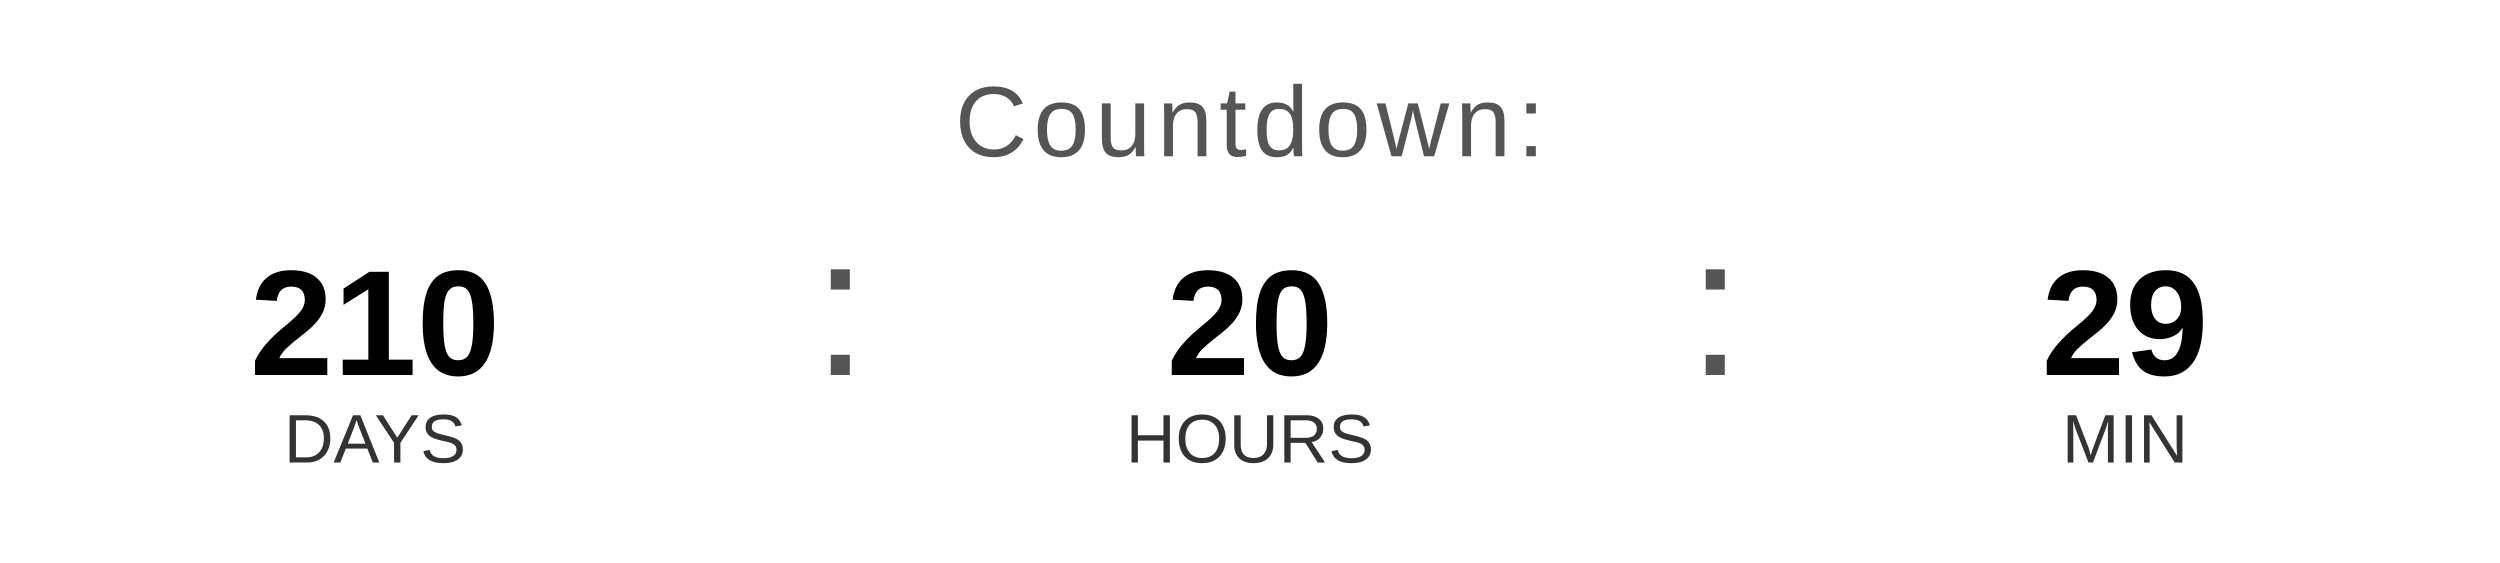
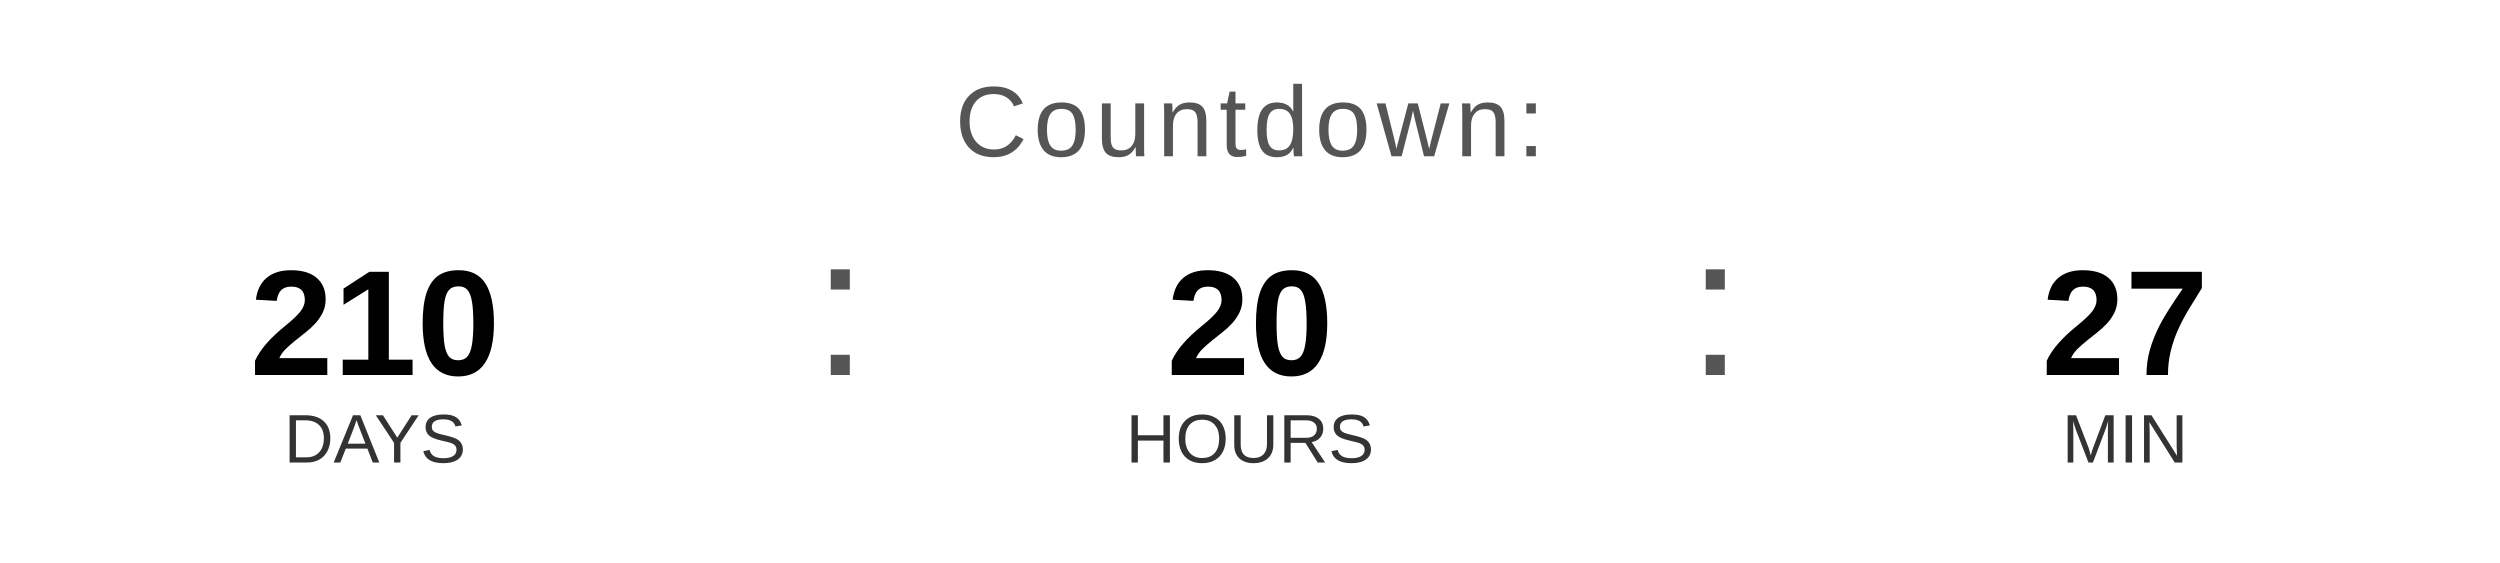
<svg xmlns="http://www.w3.org/2000/svg" width="400" height="90" viewBox="0 0 400 90">
  <text x="200" y="25" font-family="Arial, Helvetica, sans-serif" font-size="16" fill="#555555" text-anchor="middle" letter-spacing="1">
    Countdown:
  </text>
  <text x="60" y="60" font-family="Arial, Helvetica, sans-serif" font-size="24" font-weight="bold" fill="#000000" text-anchor="middle">210</text>
  <text x="60" y="74" font-family="Arial, Helvetica, sans-serif" font-size="11" fill="#333333" text-anchor="middle">DAYS</text>
  <text x="130" y="60" font-family="Arial, sans-serif" font-size="32" fill="#555555">:</text>
  <text x="200" y="60" font-family="Arial, Helvetica, sans-serif" font-size="24" font-weight="bold" fill="#000000" text-anchor="middle">20</text>
  <text x="200" y="74" font-family="Arial, Helvetica, sans-serif" font-size="11" fill="#333333" text-anchor="middle">HOURS</text>
  <text x="270" y="60" font-family="Arial, sans-serif" font-size="32" fill="#555555">:</text>
-   <text x="340" y="60" font-family="Arial, Helvetica, sans-serif" font-size="24" font-weight="bold" fill="#000000" text-anchor="middle">29</text>
+   <text x="340" y="60" font-family="Arial, Helvetica, sans-serif" font-size="24" font-weight="bold" fill="#000000" text-anchor="middle">27</text>
  <text x="340" y="74" font-family="Arial, Helvetica, sans-serif" font-size="11" fill="#333333" text-anchor="middle">MIN</text>
</svg>
